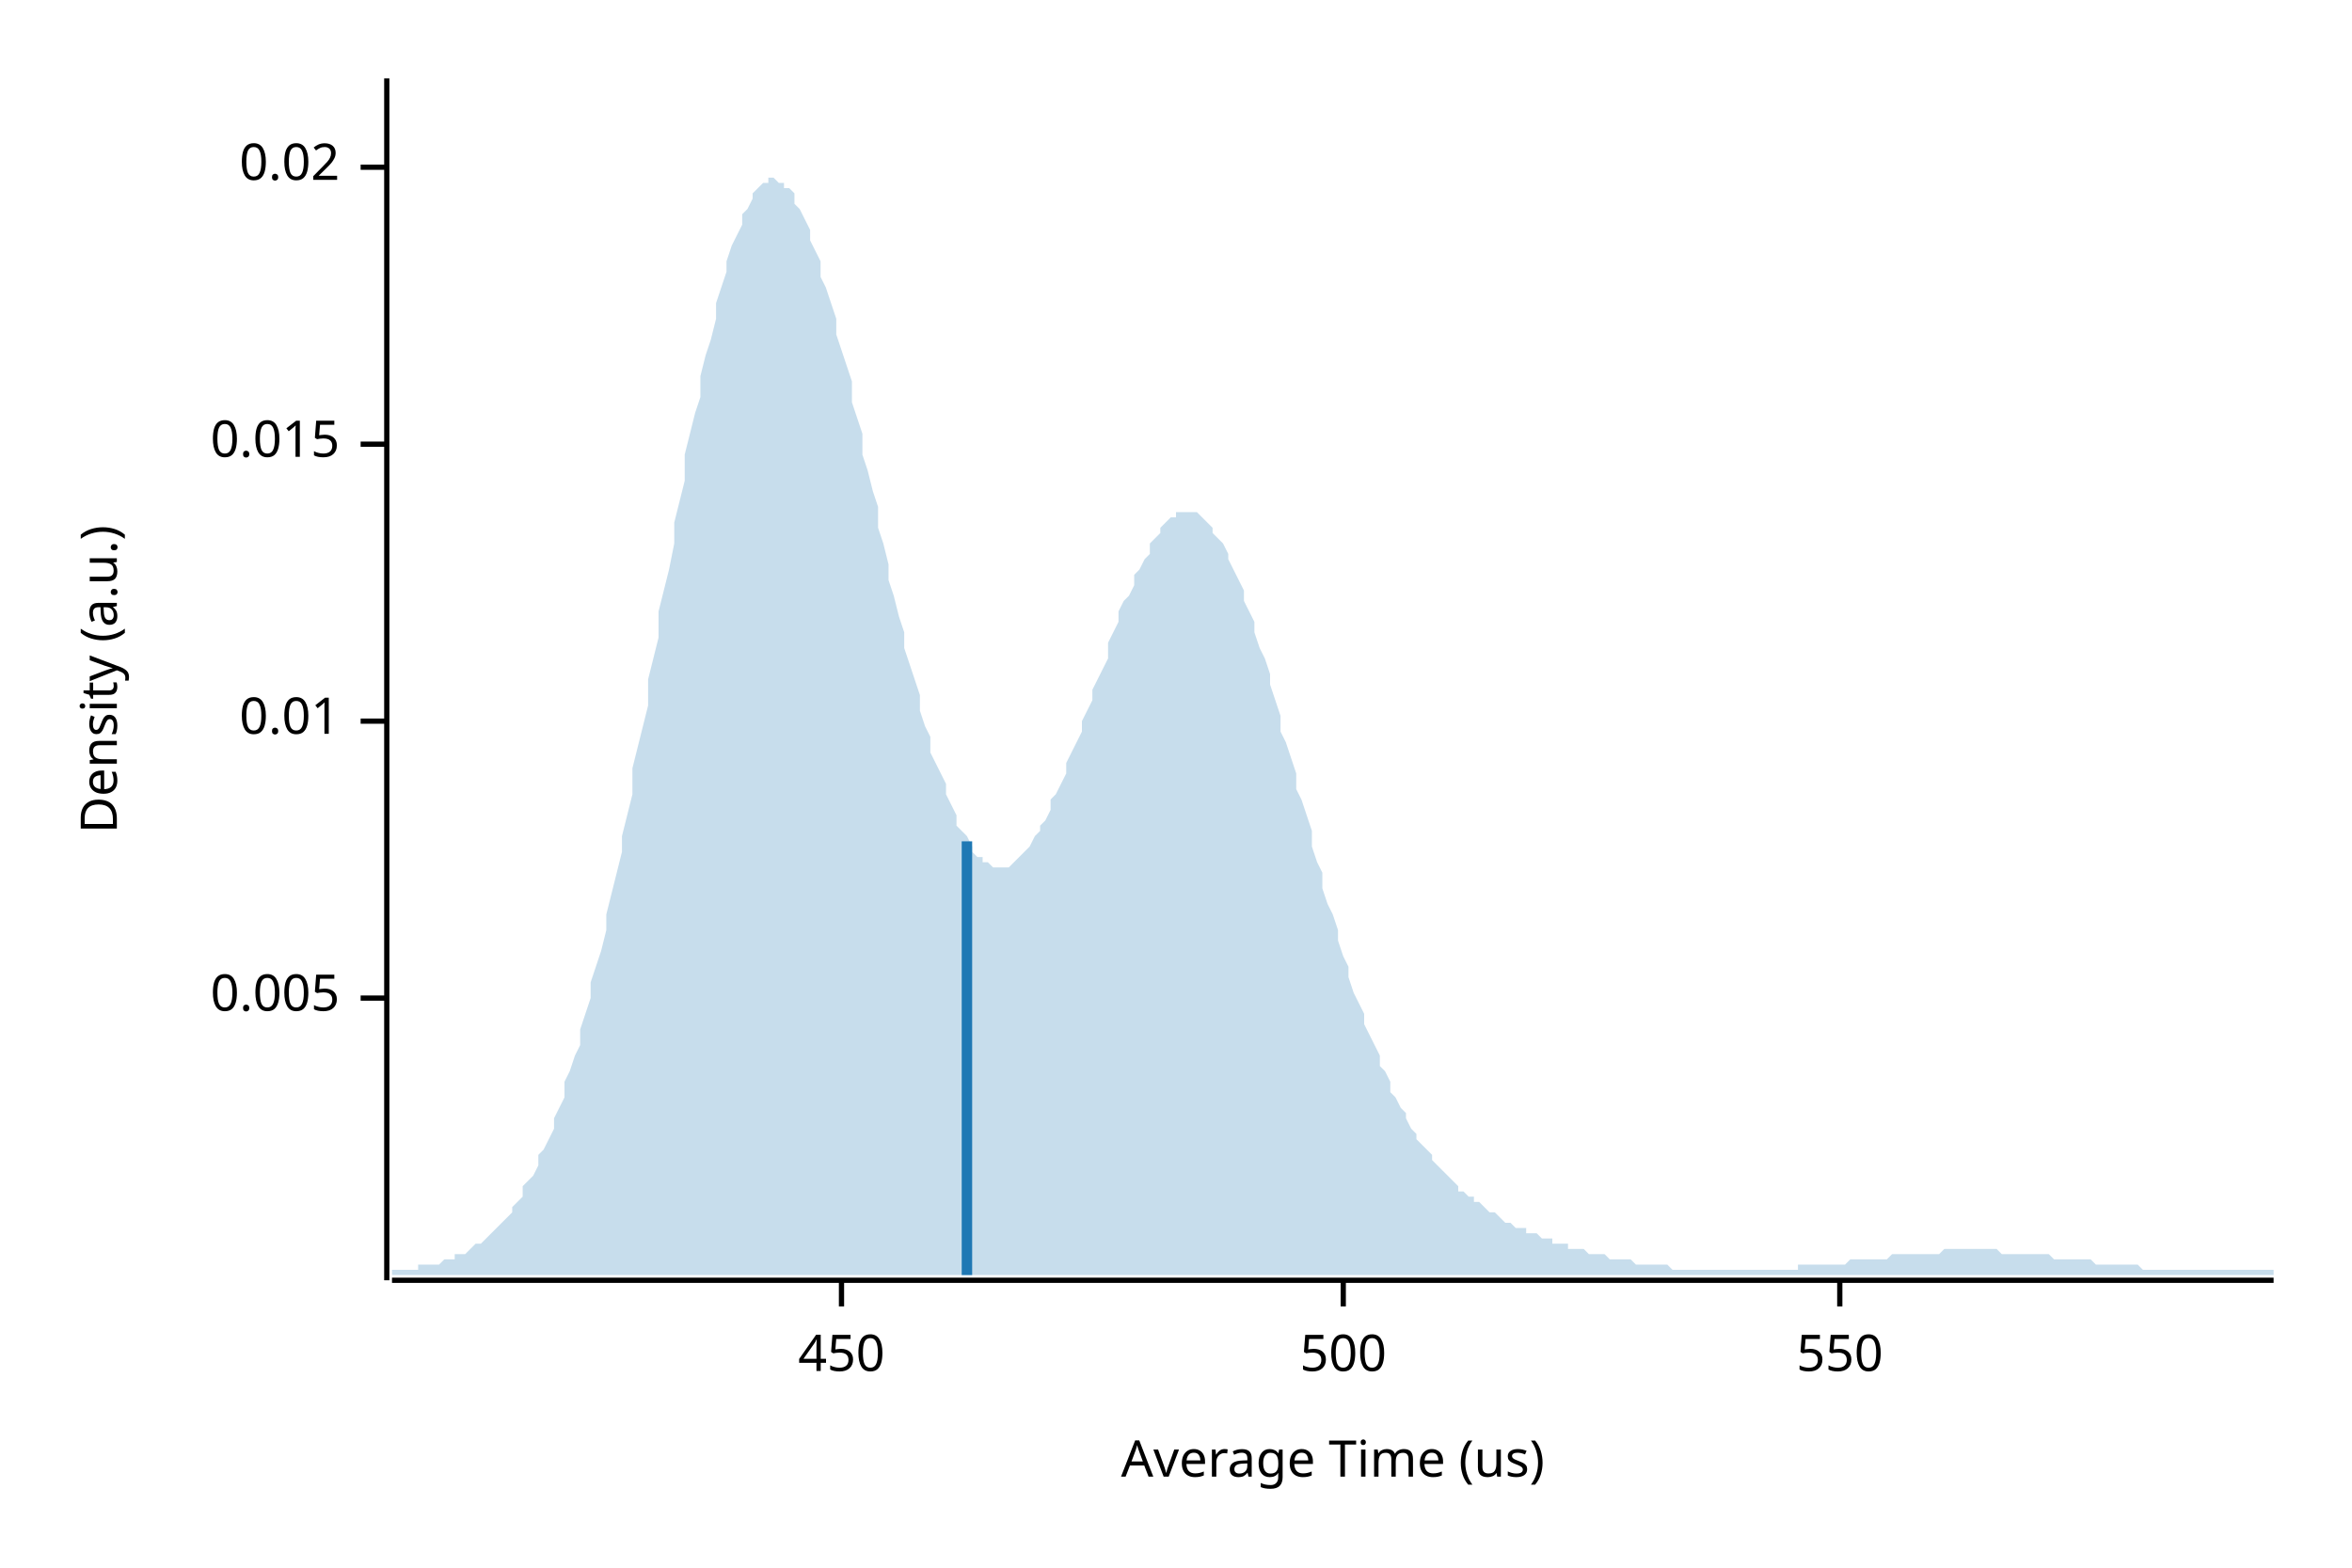
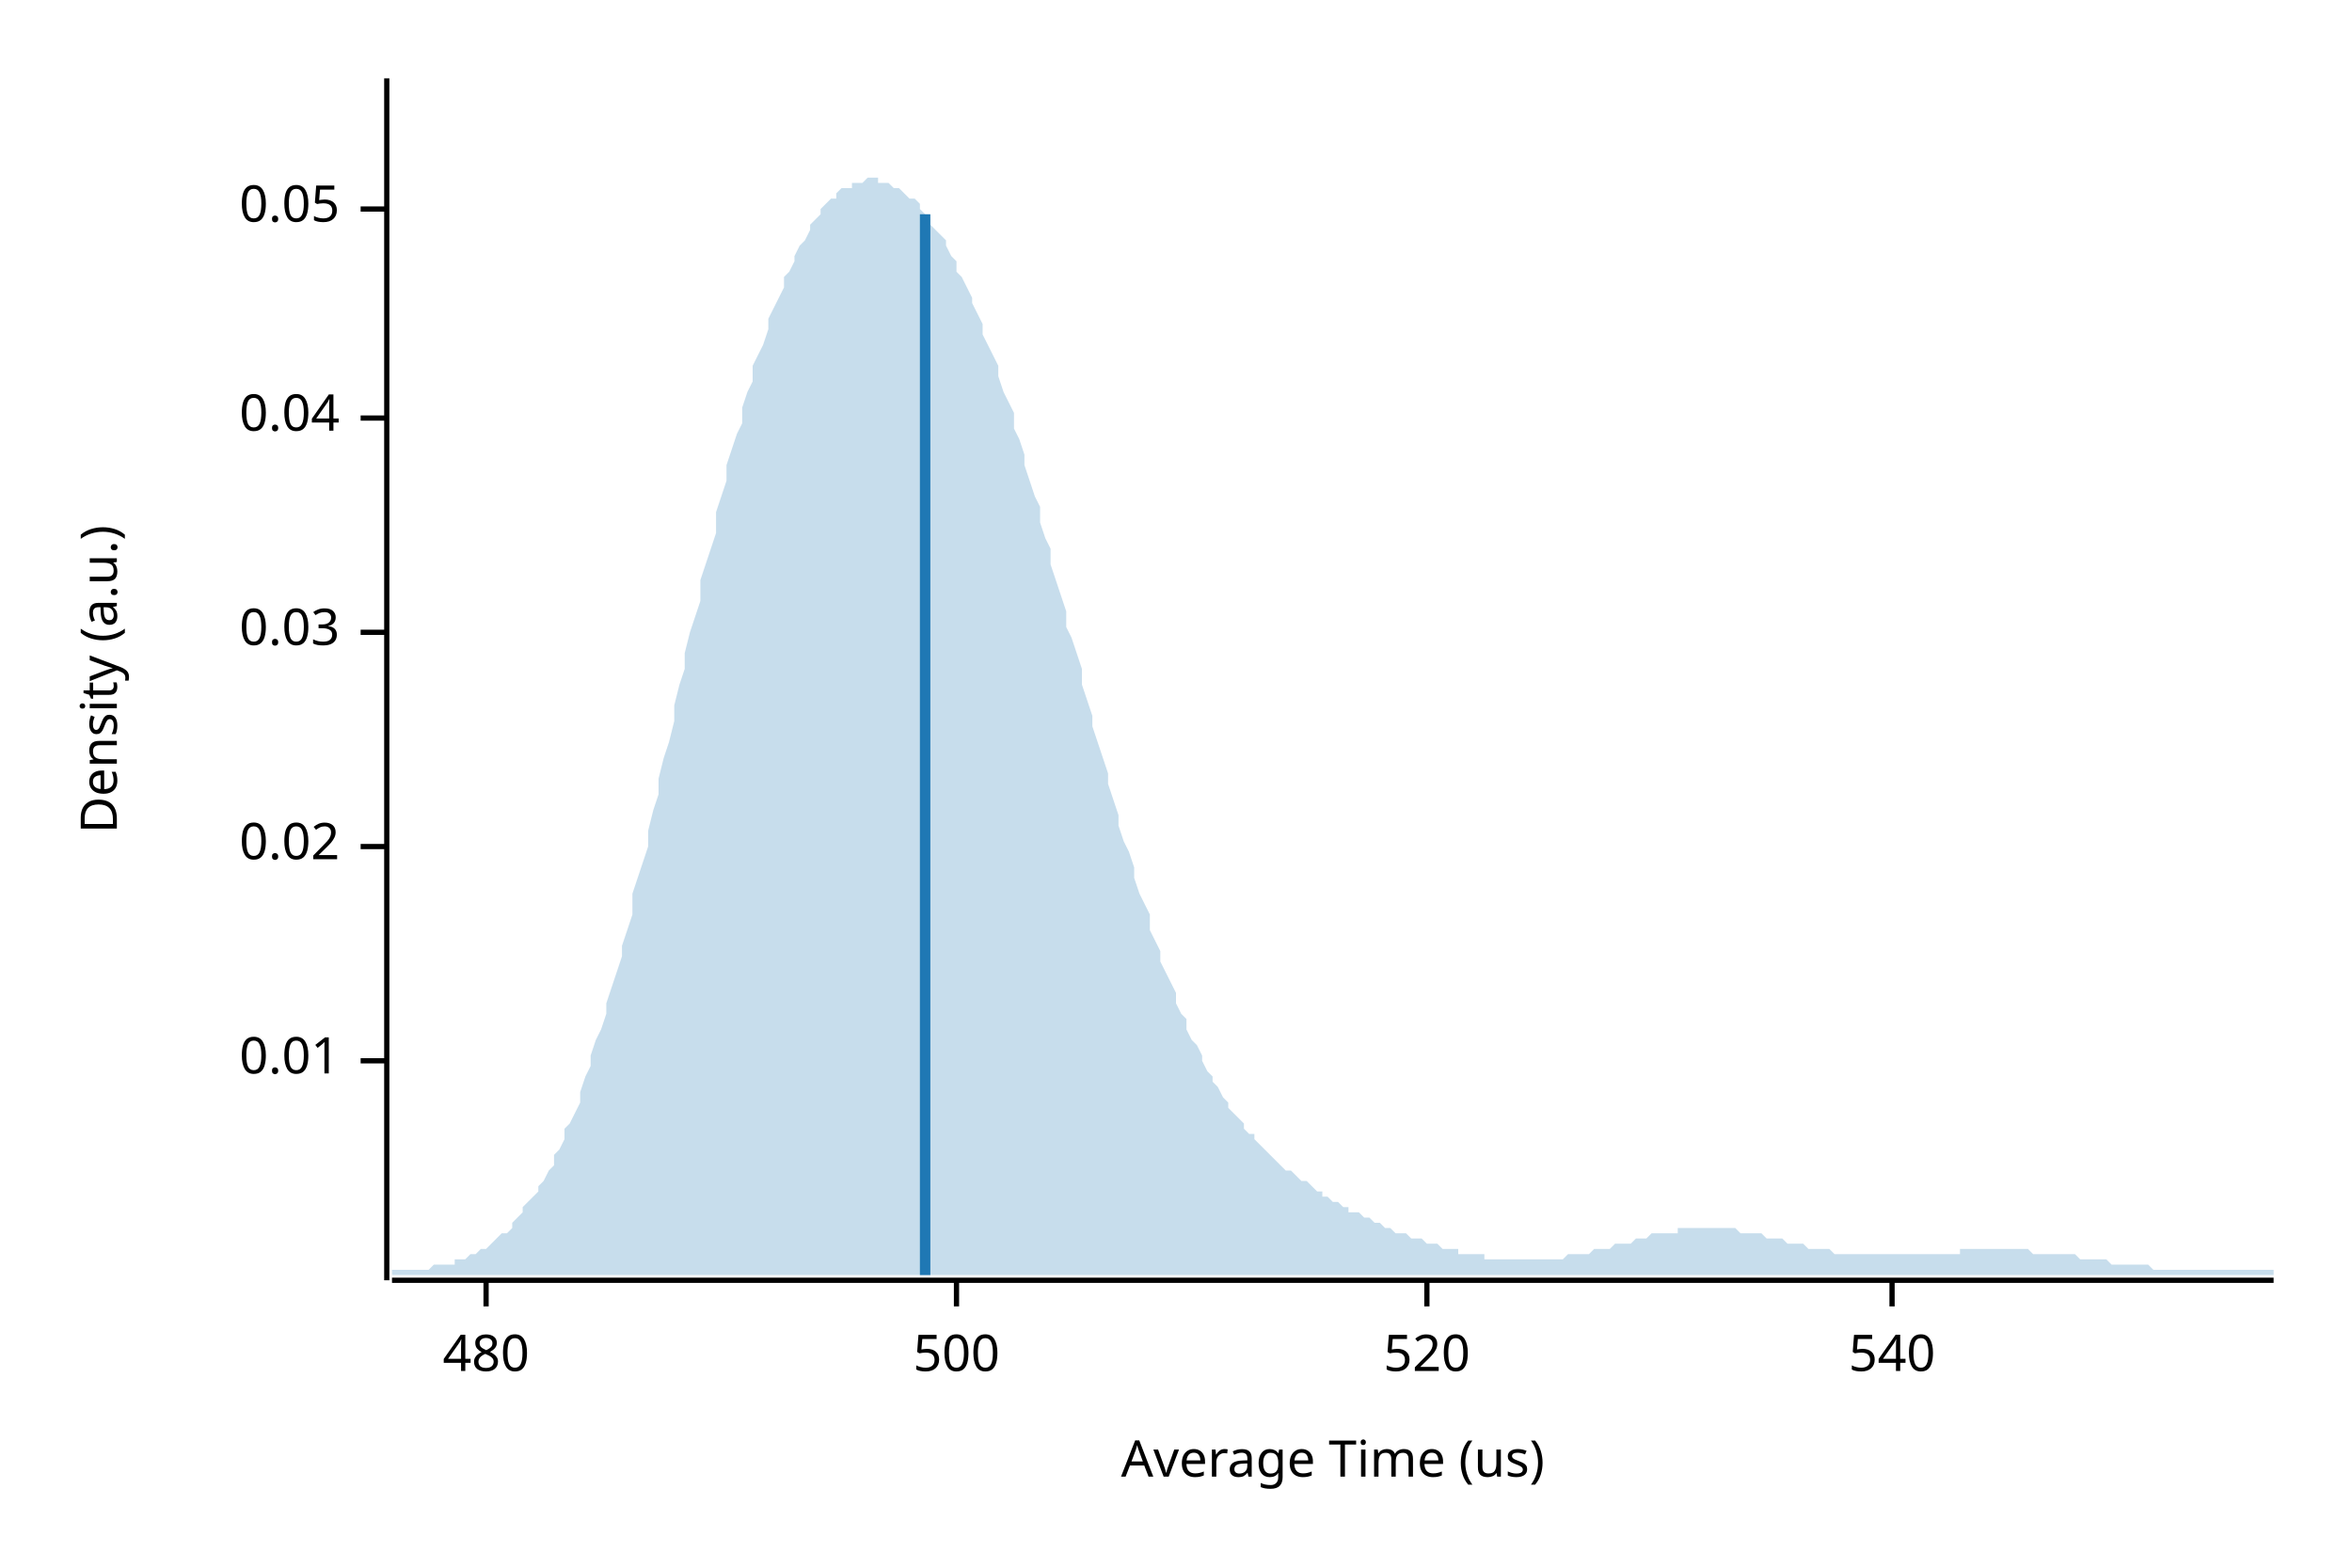
<svg xmlns="http://www.w3.org/2000/svg" width="450" height="300" viewBox="0 0 450 300">
  <text x="15" y="130" dy="0.76em" text-anchor="middle" font-family="sans-serif" font-size="9.677" opacity="1" fill="#000000" transform="rotate(270, 15, 130)">
Density (a.u.)
</text>
  <text x="255" y="285" dy="-0.5ex" text-anchor="middle" font-family="sans-serif" font-size="9.677" opacity="1" fill="#000000">
Average Time (us)
</text>
  <polyline fill="none" opacity="1" stroke="#000000" stroke-width="1" points="74,15 74,245 " />
-   <text x="65" y="191" dy="0.5ex" text-anchor="end" font-family="sans-serif" font-size="9.677" opacity="1" fill="#000000">
- 0.005
- </text>
-   <polyline fill="none" opacity="1" stroke="#000000" stroke-width="1" points="69,191 74,191 " />
-   <text x="65" y="138" dy="0.5ex" text-anchor="end" font-family="sans-serif" font-size="9.677" opacity="1" fill="#000000">
+   <text x="65" y="203" dy="0.5ex" text-anchor="end" font-family="sans-serif" font-size="9.677" opacity="1" fill="#000000">
0.01
</text>
-   <polyline fill="none" opacity="1" stroke="#000000" stroke-width="1" points="69,138 74,138 " />
-   <text x="65" y="85" dy="0.5ex" text-anchor="end" font-family="sans-serif" font-size="9.677" opacity="1" fill="#000000">
- 0.015
- </text>
-   <polyline fill="none" opacity="1" stroke="#000000" stroke-width="1" points="69,85 74,85 " />
-   <text x="65" y="32" dy="0.5ex" text-anchor="end" font-family="sans-serif" font-size="9.677" opacity="1" fill="#000000">
+   <polyline fill="none" opacity="1" stroke="#000000" stroke-width="1" points="69,203 74,203 " />
+   <text x="65" y="162" dy="0.5ex" text-anchor="end" font-family="sans-serif" font-size="9.677" opacity="1" fill="#000000">
0.02
</text>
-   <polyline fill="none" opacity="1" stroke="#000000" stroke-width="1" points="69,32 74,32 " />
+   <polyline fill="none" opacity="1" stroke="#000000" stroke-width="1" points="69,162 74,162 " />
+   <text x="65" y="121" dy="0.5ex" text-anchor="end" font-family="sans-serif" font-size="9.677" opacity="1" fill="#000000">
+ 0.03
+ </text>
+   <polyline fill="none" opacity="1" stroke="#000000" stroke-width="1" points="69,121 74,121 " />
+   <text x="65" y="80" dy="0.5ex" text-anchor="end" font-family="sans-serif" font-size="9.677" opacity="1" fill="#000000">
+ 0.04
+ </text>
+   <polyline fill="none" opacity="1" stroke="#000000" stroke-width="1" points="69,80 74,80 " />
+   <text x="65" y="40" dy="0.5ex" text-anchor="end" font-family="sans-serif" font-size="9.677" opacity="1" fill="#000000">
+ 0.05
+ </text>
+   <polyline fill="none" opacity="1" stroke="#000000" stroke-width="1" points="69,40 74,40 " />
  <polyline fill="none" opacity="1" stroke="#000000" stroke-width="1" points="75,245 435,245 " />
-   <text x="161" y="255" dy="0.76em" text-anchor="middle" font-family="sans-serif" font-size="9.677" opacity="1" fill="#000000">
- 450
+   <text x="93" y="255" dy="0.76em" text-anchor="middle" font-family="sans-serif" font-size="9.677" opacity="1" fill="#000000">
+ 480
</text>
-   <polyline fill="none" opacity="1" stroke="#000000" stroke-width="1" points="161,245 161,250 " />
-   <text x="257" y="255" dy="0.76em" text-anchor="middle" font-family="sans-serif" font-size="9.677" opacity="1" fill="#000000">
+   <polyline fill="none" opacity="1" stroke="#000000" stroke-width="1" points="93,245 93,250 " />
+   <text x="183" y="255" dy="0.76em" text-anchor="middle" font-family="sans-serif" font-size="9.677" opacity="1" fill="#000000">
500
</text>
-   <polyline fill="none" opacity="1" stroke="#000000" stroke-width="1" points="257,245 257,250 " />
-   <text x="352" y="255" dy="0.76em" text-anchor="middle" font-family="sans-serif" font-size="9.677" opacity="1" fill="#000000">
- 550
+   <polyline fill="none" opacity="1" stroke="#000000" stroke-width="1" points="183,245 183,250 " />
+   <text x="273" y="255" dy="0.76em" text-anchor="middle" font-family="sans-serif" font-size="9.677" opacity="1" fill="#000000">
+ 520
</text>
-   <polyline fill="none" opacity="1" stroke="#000000" stroke-width="1" points="352,245 352,250 " />
-   <polygon opacity="0.25" fill="#1F78B4" points="75,243 75,243 76,243 77,243 77,243 78,243 79,243 80,243 80,242 81,242 82,242 82,242 83,242 84,242 85,241 85,241 86,241 87,241 87,240 88,240 89,240 90,239 90,239 91,238 92,238 93,237 93,237 94,236 95,235 95,235 96,234 97,233 98,232 98,231 99,230 100,229 100,227 101,226 102,225 103,223 103,221 104,220 105,218 106,216 106,214 107,212 108,210 108,207 109,205 110,202 111,200 111,197 112,194 113,191 113,188 114,185 115,182 116,178 116,175 117,171 118,167 119,163 119,160 120,156 121,152 121,147 122,143 123,139 124,135 124,130 125,126 126,122 126,117 127,113 128,109 129,104 129,100 130,96 131,92 131,87 132,83 133,79 134,76 134,72 135,68 136,65 137,61 137,58 138,55 139,52 139,50 140,47 141,45 142,43 142,41 143,40 144,38 144,37 145,36 146,35 147,35 147,34 148,34 149,35 150,35 150,36 151,36 152,37 152,39 153,40 154,42 155,44 155,46 156,48 157,50 157,53 158,55 159,58 160,61 160,64 161,67 162,70 163,73 163,77 164,80 165,83 165,87 166,90 167,94 168,97 168,101 169,104 170,108 170,111 171,114 172,118 173,121 173,124 174,127 175,130 176,133 176,136 177,139 178,141 178,144 179,146 180,148 181,150 181,152 182,154 183,156 183,158 184,159 185,160 186,162 186,163 187,164 188,164 188,165 189,165 190,166 191,166 191,166 192,166 193,166 194,165 194,165 195,164 196,163 196,163 197,162 198,160 199,159 199,158 200,157 201,155 201,153 202,152 203,150 204,148 204,146 205,144 206,142 207,140 207,138 208,136 209,134 209,132 210,130 211,128 212,126 212,123 213,121 214,119 214,117 215,115 216,114 217,112 217,110 218,109 219,107 220,106 220,104 221,103 222,102 222,101 223,100 224,99 225,99 225,98 226,98 227,98 227,98 228,98 229,98 230,99 230,99 231,100 232,101 232,102 233,103 234,104 235,106 235,107 236,109 237,111 238,113 238,115 239,117 240,119 240,121 241,124 242,126 243,129 243,131 244,134 245,137 245,140 246,142 247,145 248,148 248,151 249,153 250,156 251,159 251,162 252,165 253,167 253,170 254,173 255,175 256,178 256,180 257,183 258,185 258,187 259,190 260,192 261,194 261,196 262,198 263,200 264,202 264,204 265,205 266,207 266,209 267,210 268,212 269,213 269,214 270,216 271,217 271,218 272,219 273,220 274,221 274,222 275,223 276,224 277,225 277,225 278,226 279,227 279,228 280,228 281,229 282,229 282,230 283,230 284,231 284,231 285,232 286,232 287,233 287,233 288,234 289,234 289,234 290,235 291,235 292,235 292,236 293,236 294,236 295,237 295,237 296,237 297,237 297,238 298,238 299,238 300,238 300,239 301,239 302,239 302,239 303,239 304,240 305,240 305,240 306,240 307,240 308,241 308,241 309,241 310,241 310,241 311,241 312,241 313,242 313,242 314,242 315,242 315,242 316,242 317,242 318,242 318,242 319,242 320,243 321,243 321,243 322,243 323,243 323,243 324,243 325,243 326,243 326,243 327,243 328,243 328,243 329,243 330,243 331,243 331,243 332,243 333,243 333,243 334,243 335,243 336,243 336,243 337,243 338,243 339,243 339,243 340,243 341,243 341,243 342,243 343,243 344,243 344,242 345,242 346,242 346,242 347,242 348,242 349,242 349,242 350,242 351,242 352,242 352,242 353,242 354,241 354,241 355,241 356,241 357,241 357,241 358,241 359,241 359,241 360,241 361,241 362,240 362,240 363,240 364,240 365,240 365,240 366,240 367,240 367,240 368,240 369,240 370,240 370,240 371,240 372,239 372,239 373,239 374,239 375,239 375,239 376,239 377,239 378,239 378,239 379,239 380,239 380,239 381,239 382,239 383,240 383,240 384,240 385,240 385,240 386,240 387,240 388,240 388,240 389,240 390,240 390,240 391,240 392,240 393,241 393,241 394,241 395,241 396,241 396,241 397,241 398,241 398,241 399,241 400,241 401,242 401,242 402,242 403,242 403,242 404,242 405,242 406,242 406,242 407,242 408,242 409,242 409,242 410,243 411,243 411,243 412,243 413,243 414,243 414,243 415,243 416,243 416,243 417,243 418,243 419,243 419,243 420,243 421,243 422,243 422,243 423,243 424,243 424,243 425,243 426,243 427,243 427,243 428,243 429,243 429,243 430,243 431,243 432,243 432,243 433,243 434,243 435,243 435,244 75,244 " />
-   <polyline fill="none" opacity="1" stroke="#1F78B4" stroke-width="2" points="185,244 185,161 " />
+   <polyline fill="none" opacity="1" stroke="#000000" stroke-width="1" points="273,245 273,250 " />
+   <text x="362" y="255" dy="0.76em" text-anchor="middle" font-family="sans-serif" font-size="9.677" opacity="1" fill="#000000">
+ 540
+ </text>
+   <polyline fill="none" opacity="1" stroke="#000000" stroke-width="1" points="362,245 362,250 " />
+   <polygon opacity="0.25" fill="#1F78B4" points="75,243 75,243 76,243 77,243 77,243 78,243 79,243 80,243 80,243 81,243 82,243 82,243 83,242 84,242 85,242 85,242 86,242 87,242 87,241 88,241 89,241 90,240 90,240 91,240 92,239 93,239 93,239 94,238 95,237 95,237 96,236 97,236 98,235 98,234 99,233 100,232 100,231 101,230 102,229 103,228 103,227 104,226 105,224 106,223 106,221 107,220 108,218 108,216 109,215 110,213 111,211 111,209 112,206 113,204 113,202 114,199 115,197 116,194 116,192 117,189 118,186 119,183 119,181 120,178 121,175 121,171 122,168 123,165 124,162 124,159 125,155 126,152 126,149 127,145 128,142 129,138 129,135 130,131 131,128 131,125 132,121 133,118 134,115 134,111 135,108 136,105 137,102 137,98 138,95 139,92 139,89 140,86 141,83 142,81 142,78 143,75 144,73 144,70 145,68 146,66 147,63 147,61 148,59 149,57 150,55 150,53 151,52 152,50 152,49 153,47 154,46 155,44 155,43 156,42 157,41 157,40 158,39 159,38 160,38 160,37 161,36 162,36 163,36 163,35 164,35 165,35 165,35 166,34 167,34 168,34 168,35 169,35 170,35 170,35 171,36 172,36 173,37 173,37 174,38 175,38 176,39 176,40 177,41 178,42 178,43 179,44 180,45 181,46 181,47 182,49 183,50 183,52 184,53 185,55 186,57 186,58 187,60 188,62 188,64 189,66 190,68 191,70 191,72 192,75 193,77 194,79 194,82 195,84 196,87 196,89 197,92 198,95 199,97 199,100 200,103 201,105 201,108 202,111 203,114 204,117 204,120 205,122 206,125 207,128 207,131 208,134 209,137 209,139 210,142 211,145 212,148 212,150 213,153 214,156 214,158 215,161 216,163 217,166 217,168 218,171 219,173 220,175 220,178 221,180 222,182 222,184 223,186 224,188 225,190 225,192 226,194 227,195 227,197 228,199 229,200 230,202 230,203 231,205 232,206 232,207 233,208 234,210 235,211 235,212 236,213 237,214 238,215 238,216 239,217 240,217 240,218 241,219 242,220 243,221 243,221 244,222 245,223 245,223 246,224 247,224 248,225 248,225 249,226 250,226 251,227 251,227 252,228 253,228 253,229 254,229 255,230 256,230 256,230 257,231 258,231 258,232 259,232 260,232 261,233 261,233 262,233 263,234 264,234 264,234 265,235 266,235 266,235 267,236 268,236 269,236 269,236 270,237 271,237 271,237 272,237 273,238 274,238 274,238 275,238 276,239 277,239 277,239 278,239 279,239 279,240 280,240 281,240 282,240 282,240 283,240 284,240 284,241 285,241 286,241 287,241 287,241 288,241 289,241 289,241 290,241 291,241 292,241 292,241 293,241 294,241 295,241 295,241 296,241 297,241 297,241 298,241 299,241 300,240 300,240 301,240 302,240 302,240 303,240 304,240 305,239 305,239 306,239 307,239 308,239 308,239 309,238 310,238 310,238 311,238 312,238 313,237 313,237 314,237 315,237 315,237 316,236 317,236 318,236 318,236 319,236 320,236 321,236 321,235 322,235 323,235 323,235 324,235 325,235 326,235 326,235 327,235 328,235 328,235 329,235 330,235 331,235 331,235 332,235 333,236 333,236 334,236 335,236 336,236 336,236 337,236 338,237 339,237 339,237 340,237 341,237 341,237 342,238 343,238 344,238 344,238 345,238 346,239 346,239 347,239 348,239 349,239 349,239 350,239 351,240 352,240 352,240 353,240 354,240 354,240 355,240 356,240 357,240 357,240 358,240 359,240 359,240 360,240 361,240 362,240 362,240 363,240 364,240 365,240 365,240 366,240 367,240 367,240 368,240 369,240 370,240 370,240 371,240 372,240 372,240 373,240 374,240 375,240 375,239 376,239 377,239 378,239 378,239 379,239 380,239 380,239 381,239 382,239 383,239 383,239 384,239 385,239 385,239 386,239 387,239 388,239 388,239 389,240 390,240 390,240 391,240 392,240 393,240 393,240 394,240 395,240 396,240 396,240 397,240 398,241 398,241 399,241 400,241 401,241 401,241 402,241 403,241 403,241 404,242 405,242 406,242 406,242 407,242 408,242 409,242 409,242 410,242 411,242 411,242 412,243 413,243 414,243 414,243 415,243 416,243 416,243 417,243 418,243 419,243 419,243 420,243 421,243 422,243 422,243 423,243 424,243 424,243 425,243 426,243 427,243 427,243 428,243 429,243 429,243 430,243 431,243 432,243 432,243 433,243 434,243 435,243 435,244 75,244 " />
+   <polyline fill="none" opacity="1" stroke="#1F78B4" stroke-width="2" points="177,244 177,41 " />
</svg>
